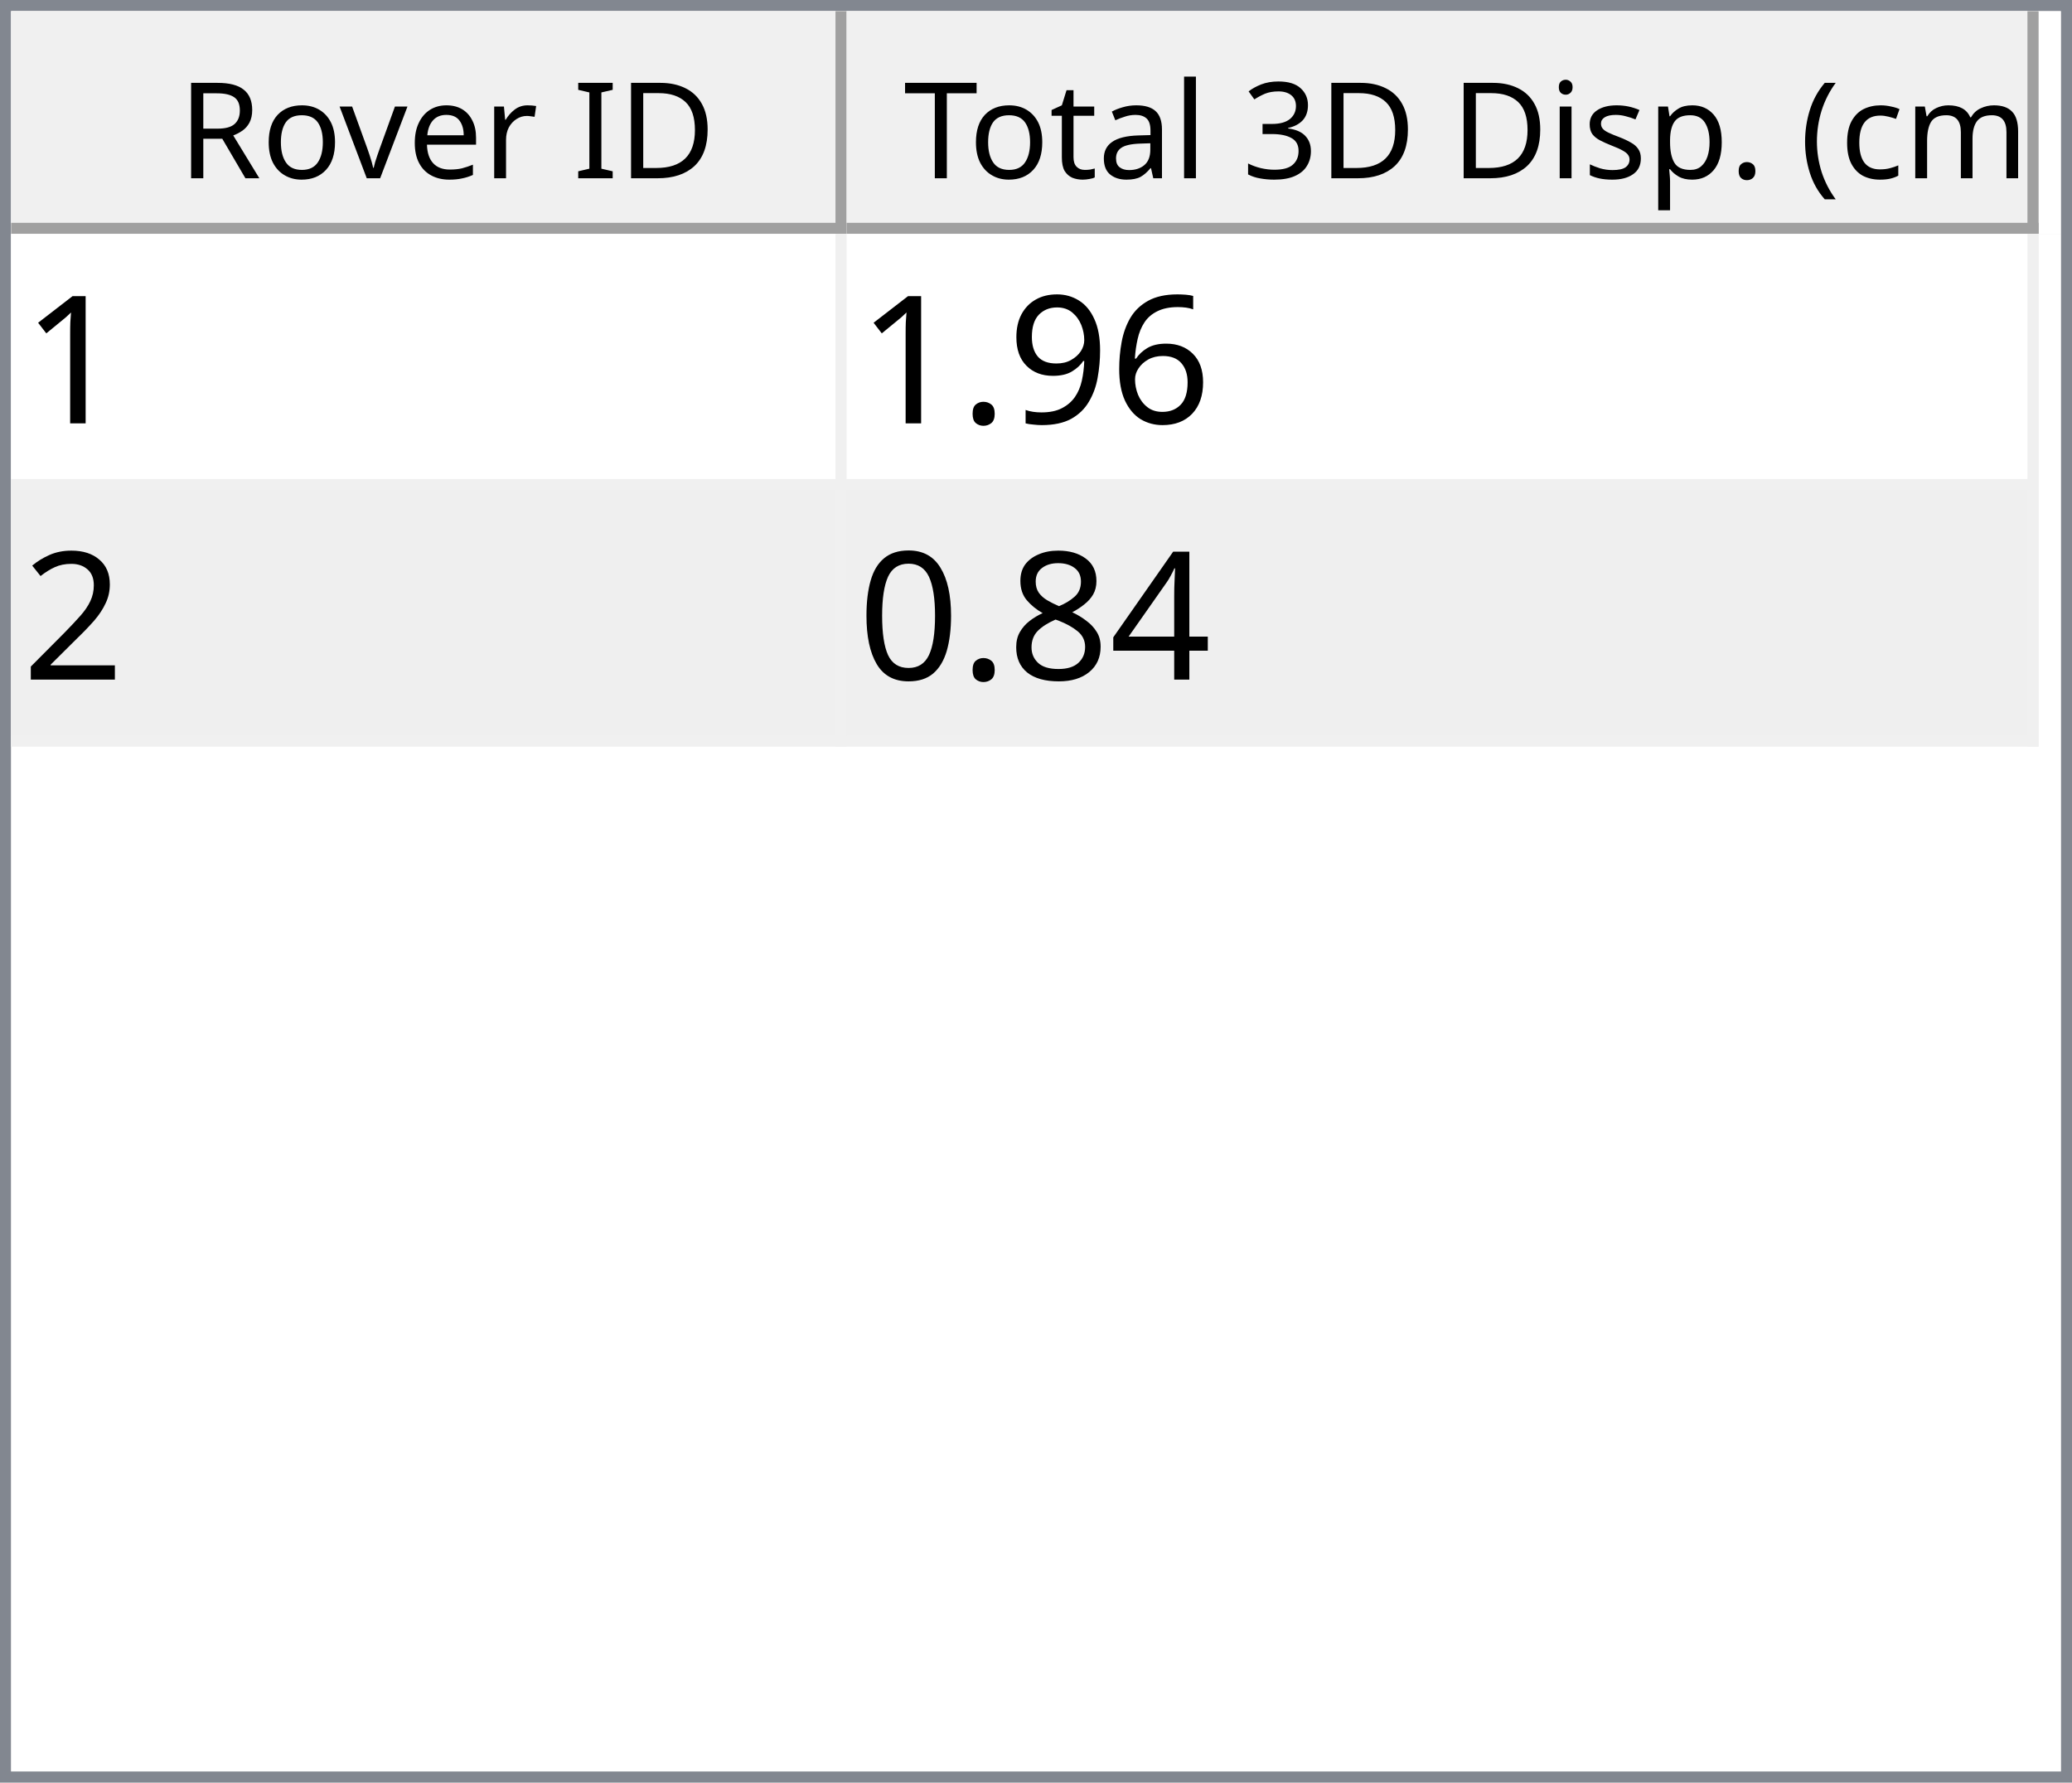
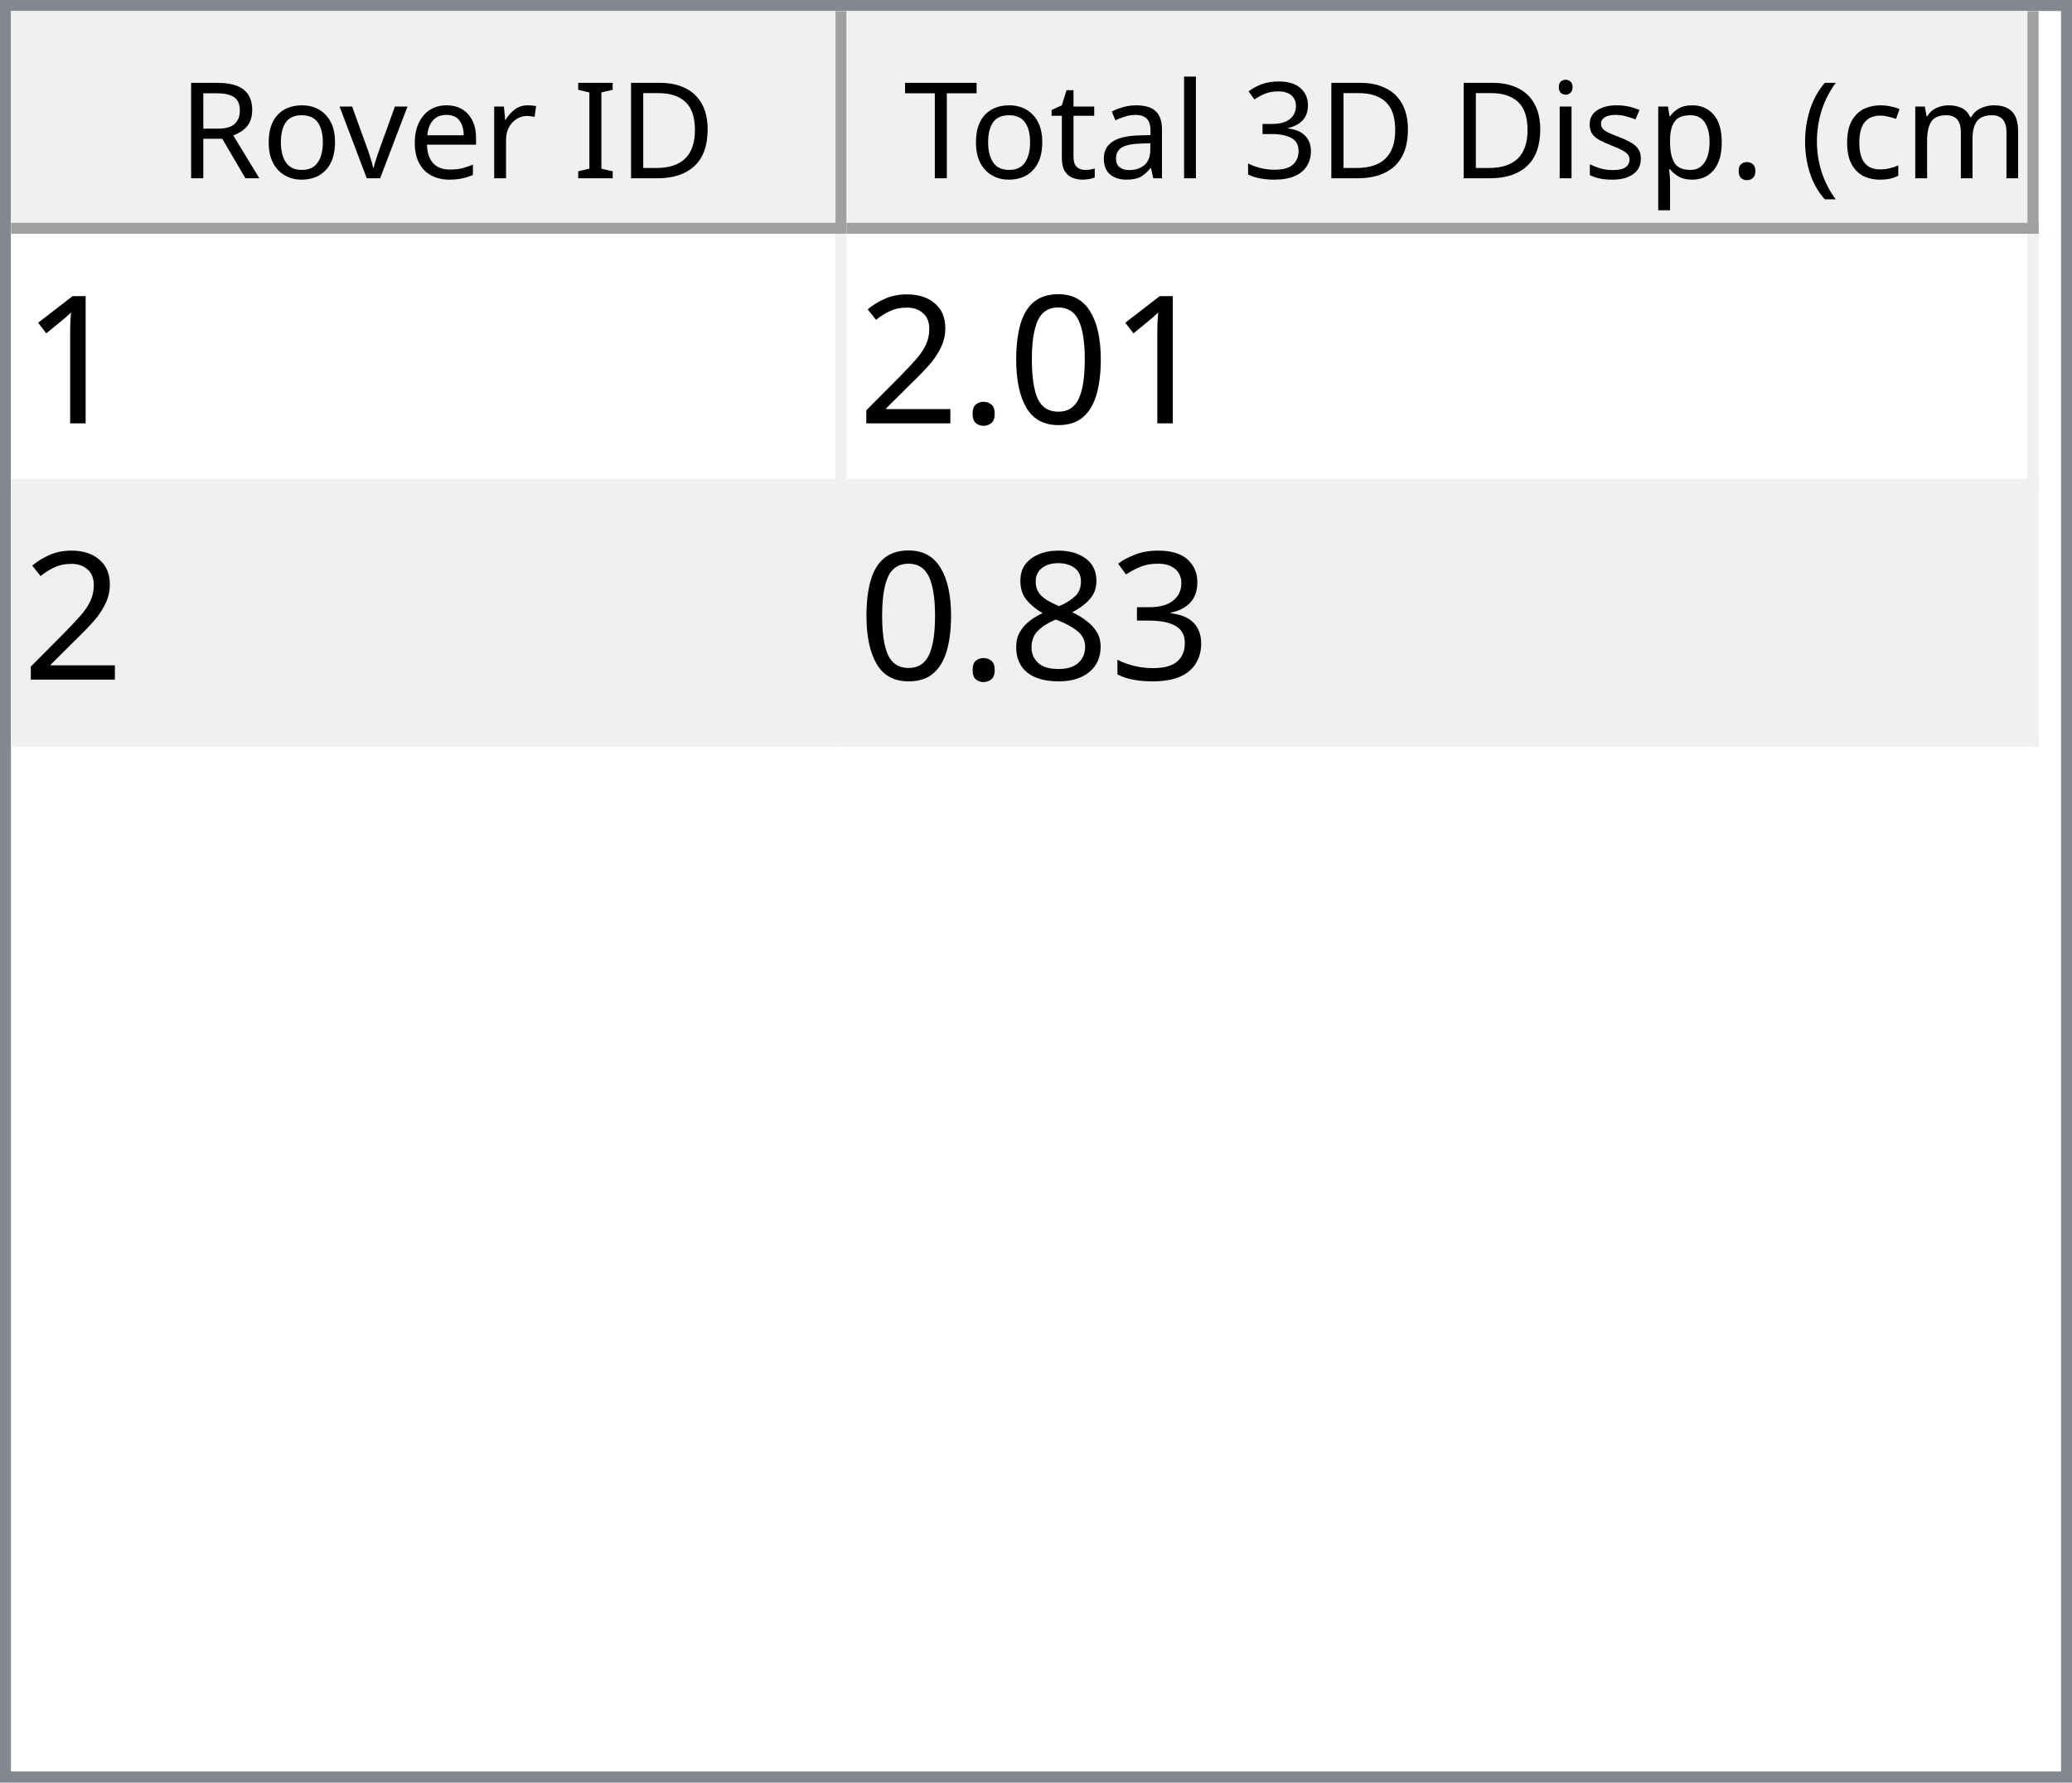
<svg xmlns="http://www.w3.org/2000/svg" style="fill-opacity:1; color-rendering:auto; color-interpolation:auto; text-rendering:auto; stroke:black; stroke-linecap:square; stroke-miterlimit:10; shape-rendering:auto; stroke-opacity:1; fill:black; stroke-dasharray:none; font-weight:normal; stroke-width:1; font-family:'Dialog'; font-style:normal; stroke-linejoin:miter; font-size:12px; stroke-dashoffset:0; image-rendering:auto;" width="186" height="160">
  <defs id="genericDefs" />
  <g>
    <defs id="defs1">
      <clipPath clipPathUnits="userSpaceOnUse" id="clipPath1">
        <path d="M0 0 L186 0 L186 160 L0 160 L0 0 Z" />
      </clipPath>
      <clipPath clipPathUnits="userSpaceOnUse" id="clipPath2">
        <path d="M0 0 L0 160 L186 160 L186 0 Z" />
      </clipPath>
      <clipPath clipPathUnits="userSpaceOnUse" id="clipPath3">
        <path d="M0 0 L0 20 L184 20 L184 0 Z" />
      </clipPath>
      <clipPath clipPathUnits="userSpaceOnUse" id="clipPath4">
        <path d="M0 0 L0 20 L75 20 L75 0 Z" />
      </clipPath>
      <clipPath clipPathUnits="userSpaceOnUse" id="clipPath5">
        <path d="M1 1 L1 19 L74 19 L74 1 Z" />
      </clipPath>
      <clipPath clipPathUnits="userSpaceOnUse" id="clipPath6">
        <path d="M0 0 L0 18 L73 18 L73 0 Z" />
      </clipPath>
      <clipPath clipPathUnits="userSpaceOnUse" id="clipPath7">
        <path d="M-0.5 -0.5 L-0.5 19.5 L74.5 19.5 L74.5 -0.5 Z" />
      </clipPath>
      <clipPath clipPathUnits="userSpaceOnUse" id="clipPath8">
        <path d="M0 0 L0 20 L107 20 L107 0 Z" />
      </clipPath>
      <clipPath clipPathUnits="userSpaceOnUse" id="clipPath9">
        <path d="M1 1 L1 19 L106 19 L106 1 Z" />
      </clipPath>
      <clipPath clipPathUnits="userSpaceOnUse" id="clipPath10">
        <path d="M0 0 L0 18 L105 18 L105 0 Z" />
      </clipPath>
      <clipPath clipPathUnits="userSpaceOnUse" id="clipPath11">
        <path d="M-0.5 -0.5 L-0.5 19.5 L106.5 19.5 L106.5 -0.5 Z" />
      </clipPath>
      <clipPath clipPathUnits="userSpaceOnUse" id="clipPath12">
        <path d="M0 0 L0 138 L184 138 L184 0 Z" />
      </clipPath>
      <clipPath clipPathUnits="userSpaceOnUse" id="clipPath13">
        <path d="M0 0 L0 46 L182 46 L182 0 Z" />
      </clipPath>
      <clipPath clipPathUnits="userSpaceOnUse" id="clipPath14">
        <path d="M-0.5 -0.5 L-0.5 45.5 L181.5 45.5 L181.5 -0.5 Z" />
      </clipPath>
      <clipPath clipPathUnits="userSpaceOnUse" id="clipPath15">
        <path d="M0 0 L0 22 L74 22 L74 0 Z" />
      </clipPath>
      <clipPath clipPathUnits="userSpaceOnUse" id="clipPath16">
        <path d="M0 0 L0 22 L106 22 L106 0 Z" />
      </clipPath>
      <font horiz-adv-x="64.551" id="font1">
        <font-face ascent="107.91" descent="25.098" units-per-em="100" style="font-style:normal; font-family:Segoe UI; font-weight:normal;" />
        <missing-glyph horiz-adv-x="64.551" d="M8.109 0 L8.109 68.266 L56.453 68.266 L56.453 0 L8.109 0 ZM15.328 7.234 L49.219 7.234 L49.219 61.031 L15.328 61.031 L15.328 7.234 Z" />
        <glyph unicode="D" horiz-adv-x="70.117" d="M9.188 0 L9.188 70.016 L28.516 70.016 Q65.531 70.016 65.531 35.891 Q65.531 19.672 55.25 9.836 Q44.969 0 27.734 0 L9.188 0 ZM17.391 62.594 L17.391 7.422 L27.828 7.422 Q41.609 7.422 49.273 14.797 Q56.938 22.172 56.938 35.688 Q56.938 62.594 28.328 62.594 L17.391 62.594 Z" />
        <glyph unicode="I" horiz-adv-x="26.611" d="M17.391 0 L9.188 0 L9.188 70.016 L17.391 70.016 L17.391 0 Z" />
        <glyph unicode=" " horiz-adv-x="27.393" d="" />
        <glyph unicode="r" horiz-adv-x="34.766" d="M34.188 41.891 Q32.078 43.5 28.125 43.5 Q23 43.5 19.555 38.672 Q16.109 33.844 16.109 25.484 L16.109 0 L8.109 0 L8.109 50 L16.109 50 L16.109 39.703 L16.312 39.703 Q18.016 44.969 21.531 47.922 Q25.047 50.875 29.391 50.875 Q32.516 50.875 34.188 50.203 L34.188 41.891 Z" />
        <glyph unicode="e" horiz-adv-x="52.295" d="M48.297 23 L12.984 23 Q13.188 14.656 17.484 10.109 Q21.781 5.562 29.297 5.562 Q37.75 5.562 44.828 11.141 L44.828 3.609 Q38.234 -1.172 27.391 -1.172 Q16.797 -1.172 10.742 5.641 Q4.688 12.453 4.688 24.812 Q4.688 36.469 11.305 43.82 Q17.922 51.172 27.734 51.172 Q37.547 51.172 42.922 44.828 Q48.297 38.484 48.297 27.203 L48.297 23 ZM40.094 29.781 Q40.047 36.719 36.75 40.578 Q33.453 44.438 27.594 44.438 Q21.922 44.438 17.969 40.383 Q14.016 36.328 13.094 29.781 L40.094 29.781 Z" />
        <glyph unicode="v" horiz-adv-x="47.9" d="M47.406 50 L27.484 0 L19.625 0 L0.688 50 L9.469 50 L22.172 13.672 Q23.578 9.672 23.922 6.688 L24.125 6.688 Q24.609 10.453 25.688 13.484 L38.969 50 L47.406 50 Z" />
        <glyph unicode="o" horiz-adv-x="58.594" d="M29 -1.172 Q17.922 -1.172 11.305 5.836 Q4.688 12.844 4.688 24.422 Q4.688 37.016 11.57 44.094 Q18.453 51.172 30.172 51.172 Q41.359 51.172 47.633 44.289 Q53.906 37.406 53.906 25.203 Q53.906 13.234 47.141 6.031 Q40.375 -1.172 29 -1.172 ZM29.594 44.438 Q21.875 44.438 17.383 39.188 Q12.891 33.938 12.891 24.703 Q12.891 15.828 17.43 10.695 Q21.969 5.562 29.594 5.562 Q37.359 5.562 41.531 10.594 Q45.703 15.625 45.703 24.906 Q45.703 34.281 41.531 39.359 Q37.359 44.438 29.594 44.438 Z" />
        <glyph unicode="R" horiz-adv-x="59.814" d="M59.375 0 L49.609 0 L37.891 19.625 Q36.281 22.359 34.766 24.289 Q33.25 26.219 31.664 27.438 Q30.078 28.656 28.25 29.219 Q26.422 29.781 24.125 29.781 L17.391 29.781 L17.391 0 L9.188 0 L9.188 70.016 L30.078 70.016 Q34.672 70.016 38.555 68.867 Q42.438 67.719 45.289 65.375 Q48.141 63.031 49.758 59.547 Q51.375 56.062 51.375 51.375 Q51.375 47.703 50.273 44.656 Q49.172 41.609 47.148 39.211 Q45.125 36.812 42.266 35.133 Q39.406 33.453 35.844 32.516 L35.844 32.328 Q37.594 31.547 38.891 30.547 Q40.188 29.547 41.359 28.18 Q42.531 26.812 43.68 25.078 Q44.828 23.344 46.234 21.047 L59.375 0 ZM17.391 62.594 L17.391 37.203 L28.516 37.203 Q31.594 37.203 34.203 38.133 Q36.812 39.062 38.719 40.797 Q40.625 42.531 41.703 45.047 Q42.781 47.562 42.781 50.688 Q42.781 56.297 39.141 59.445 Q35.5 62.594 28.609 62.594 L17.391 62.594 Z" />
        <glyph unicode=")" horiz-adv-x="30.176" d="M8.297 -15.922 L1.172 -15.922 Q16.406 2.344 16.406 26.812 Q16.406 51.469 1.078 70.016 L8.297 70.016 Q23.531 52.156 23.531 26.703 Q23.531 1.375 8.297 -15.922 Z" />
        <glyph unicode="m" horiz-adv-x="86.133" d="M79.109 0 L71.094 0 L71.094 28.719 Q71.094 37.016 68.531 40.727 Q65.969 44.438 59.906 44.438 Q54.781 44.438 51.195 39.75 Q47.609 35.062 47.609 28.516 L47.609 0 L39.594 0 L39.594 29.688 Q39.594 44.438 28.219 44.438 Q22.953 44.438 19.531 40.016 Q16.109 35.594 16.109 28.516 L16.109 0 L8.109 0 L8.109 50 L16.109 50 L16.109 42.094 L16.312 42.094 Q21.625 51.172 31.844 51.172 Q36.969 51.172 40.773 48.312 Q44.578 45.453 46 40.828 Q51.562 51.172 62.594 51.172 Q79.109 51.172 79.109 30.812 L79.109 0 Z" />
        <glyph unicode="c" horiz-adv-x="46.191" d="M42.188 2.297 Q36.422 -1.172 28.516 -1.172 Q17.828 -1.172 11.258 5.789 Q4.688 12.75 4.688 23.828 Q4.688 36.188 11.766 43.68 Q18.844 51.172 30.672 51.172 Q37.25 51.172 42.281 48.734 L42.281 40.531 Q36.719 44.438 30.375 44.438 Q22.703 44.438 17.797 38.945 Q12.891 33.453 12.891 24.516 Q12.891 15.719 17.508 10.641 Q22.125 5.562 29.891 5.562 Q36.422 5.562 42.188 9.906 L42.188 2.297 Z" />
        <glyph unicode="(" horiz-adv-x="30.176" d="M29.109 -15.922 L21.969 -15.922 Q6.844 1.375 6.844 26.703 Q6.844 52.156 21.969 70.016 L29.203 70.016 Q13.875 51.469 13.875 26.812 Q13.875 2.344 29.109 -15.922 Z" />
        <glyph unicode="." horiz-adv-x="21.68" d="M10.891 -1.078 Q8.641 -1.078 7.055 0.539 Q5.469 2.156 5.469 4.391 Q5.469 6.641 7.055 8.273 Q8.641 9.906 10.891 9.906 Q13.188 9.906 14.797 8.273 Q16.406 6.641 16.406 4.391 Q16.406 2.156 14.797 0.539 Q13.188 -1.078 10.891 -1.078 Z" />
        <glyph unicode="p" horiz-adv-x="58.789" d="M16.312 7.234 L16.109 7.234 L16.109 -23 L8.109 -23 L8.109 50 L16.109 50 L16.109 41.219 L16.312 41.219 Q22.219 51.172 33.594 51.172 Q43.266 51.172 48.688 44.461 Q54.109 37.75 54.109 26.469 Q54.109 13.922 48 6.375 Q41.891 -1.172 31.297 -1.172 Q21.578 -1.172 16.312 7.234 ZM16.109 27.391 L16.109 20.406 Q16.109 14.203 20.141 9.883 Q24.172 5.562 30.375 5.562 Q37.641 5.562 41.773 11.133 Q45.906 16.703 45.906 26.609 Q45.906 34.969 42.047 39.703 Q38.188 44.438 31.594 44.438 Q24.609 44.438 20.359 39.578 Q16.109 34.719 16.109 27.391 Z" />
        <glyph unicode="s" horiz-adv-x="42.432" d="M5.078 1.812 L5.078 10.406 Q11.625 5.562 19.484 5.562 Q30.031 5.562 30.031 12.594 Q30.031 14.594 29.125 15.992 Q28.219 17.391 26.68 18.461 Q25.141 19.531 23.07 20.383 Q21 21.234 18.609 22.172 Q15.281 23.484 12.766 24.828 Q10.25 26.172 8.57 27.859 Q6.891 29.547 6.031 31.695 Q5.172 33.844 5.172 36.719 Q5.172 40.234 6.789 42.945 Q8.406 45.656 11.086 47.484 Q13.766 49.312 17.211 50.242 Q20.656 51.172 24.312 51.172 Q30.812 51.172 35.938 48.922 L35.938 40.828 Q30.422 44.438 23.25 44.438 Q21 44.438 19.195 43.922 Q17.391 43.406 16.094 42.477 Q14.797 41.547 14.086 40.258 Q13.375 38.969 13.375 37.406 Q13.375 35.453 14.086 34.133 Q14.797 32.812 16.164 31.789 Q17.531 30.766 19.484 29.938 Q21.438 29.109 23.922 28.125 Q27.25 26.859 29.883 25.516 Q32.516 24.172 34.375 22.484 Q36.234 20.797 37.234 18.602 Q38.234 16.406 38.234 13.375 Q38.234 9.672 36.602 6.938 Q34.969 4.203 32.234 2.398 Q29.5 0.594 25.93 -0.289 Q22.359 -1.172 18.453 -1.172 Q10.75 -1.172 5.078 1.812 Z" />
        <glyph unicode="i" horiz-adv-x="24.219" d="M12.203 62.703 Q10.062 62.703 8.547 64.164 Q7.031 65.625 7.031 67.875 Q7.031 70.125 8.547 71.609 Q10.062 73.094 12.203 73.094 Q14.406 73.094 15.945 71.609 Q17.484 70.125 17.484 67.875 Q17.484 65.719 15.945 64.211 Q14.406 62.703 12.203 62.703 ZM16.109 0 L8.109 0 L8.109 50 L16.109 50 L16.109 0 Z" />
        <glyph unicode="3" horiz-adv-x="53.906" d="M46.531 19.828 Q46.531 15.094 44.75 11.211 Q42.969 7.328 39.719 4.57 Q36.469 1.812 31.93 0.297 Q27.391 -1.219 21.922 -1.219 Q11.922 -1.219 6 2.594 L6 11.188 Q13.094 5.609 22.219 5.609 Q25.875 5.609 28.828 6.539 Q31.781 7.469 33.906 9.227 Q36.031 10.984 37.18 13.477 Q38.328 15.969 38.328 19.094 Q38.328 32.812 18.797 32.812 L12.984 32.812 L12.984 39.594 L18.5 39.594 Q35.797 39.594 35.797 52.484 Q35.797 64.406 22.609 64.406 Q15.188 64.406 8.688 59.422 L8.688 67.188 Q15.375 71.188 24.609 71.188 Q29 71.188 32.57 69.969 Q36.141 68.75 38.68 66.555 Q41.219 64.359 42.609 61.281 Q44 58.203 44 54.5 Q44 40.672 30.031 36.719 L30.031 36.531 Q33.594 36.141 36.625 34.797 Q39.656 33.453 41.852 31.305 Q44.047 29.156 45.289 26.25 Q46.531 23.344 46.531 19.828 Z" />
        <glyph unicode="l" horiz-adv-x="24.219" d="M16.109 0 L8.109 0 L8.109 74.031 L16.109 74.031 L16.109 0 Z" />
        <glyph unicode="a" horiz-adv-x="50.879" d="M43.891 0 L35.891 0 L35.891 7.812 L35.688 7.812 Q30.469 -1.172 20.312 -1.172 Q12.844 -1.172 8.617 2.781 Q4.391 6.734 4.391 13.281 Q4.391 27.297 20.906 29.594 L35.891 31.688 Q35.891 44.438 25.594 44.438 Q16.547 44.438 9.281 38.281 L9.281 46.484 Q16.656 51.172 26.266 51.172 Q43.891 51.172 43.891 32.516 L43.891 0 ZM35.891 25.297 L23.828 23.641 Q18.266 22.859 15.43 20.875 Q12.594 18.891 12.594 13.875 Q12.594 10.203 15.211 7.883 Q17.828 5.562 22.172 5.562 Q28.125 5.562 32.008 9.742 Q35.891 13.922 35.891 20.312 L35.891 25.297 Z" />
        <glyph unicode="t" horiz-adv-x="33.887" d="M31.297 0.484 Q28.469 -1.078 23.828 -1.078 Q10.688 -1.078 10.688 13.578 L10.688 43.172 L2.094 43.172 L2.094 50 L10.688 50 L10.688 62.203 L18.703 64.797 L18.703 50 L31.297 50 L31.297 43.172 L18.703 43.172 L18.703 14.984 Q18.703 9.969 20.414 7.82 Q22.125 5.672 26.078 5.672 Q29.109 5.672 31.297 7.328 L31.297 0.484 Z" />
        <glyph unicode="T" horiz-adv-x="52.393" d="M50.594 62.594 L30.375 62.594 L30.375 0 L22.172 0 L22.172 62.594 L2 62.594 L2 70.016 L50.594 70.016 L50.594 62.594 Z" />
      </font>
      <font horiz-adv-x="75.0" id="font2">
        <font-face ascent="100.537" descent="21.973" units-per-em="100" style="font-style:normal; font-family:sans-serif; font-weight:normal;" />
        <missing-glyph horiz-adv-x="75.0" d="M12.5 0 L12.5 62.5 L62.5 62.5 L62.5 0 L12.5 0 ZM14.062 1.562 L60.938 1.562 L60.938 60.938 L14.062 60.938 L14.062 1.562 Z" />
        <glyph unicode="1" horiz-adv-x="55.615" d="M37.25 0 L28.469 0 L28.469 56 Q25.297 52.984 20.141 49.953 Q14.984 46.922 10.891 45.406 L10.891 53.906 Q18.266 57.375 23.781 62.305 Q29.297 67.234 31.594 71.875 L37.25 71.875 L37.25 0 Z" />
-         <glyph unicode="6" horiz-adv-x="55.615" d="M49.75 54.047 L41.016 53.375 Q39.844 58.547 37.703 60.891 Q34.125 64.656 28.906 64.656 Q24.703 64.656 21.531 62.312 Q17.391 59.281 14.992 53.469 Q12.594 47.656 12.5 36.922 Q15.672 41.75 20.266 44.094 Q24.859 46.438 29.891 46.438 Q38.672 46.438 44.852 39.969 Q51.031 33.5 51.031 23.25 Q51.031 16.5 48.125 10.719 Q45.219 4.938 40.141 1.859 Q35.062 -1.219 28.609 -1.219 Q17.625 -1.219 10.695 6.859 Q3.766 14.938 3.766 33.5 Q3.766 54.25 11.422 63.672 Q18.109 71.875 29.438 71.875 Q37.891 71.875 43.289 67.141 Q48.688 62.406 49.75 54.047 ZM13.875 23.188 Q13.875 18.656 15.797 14.508 Q17.719 10.359 21.188 8.18 Q24.656 6 28.469 6 Q34.031 6 38.039 10.492 Q42.047 14.984 42.047 22.703 Q42.047 30.125 38.086 34.398 Q34.125 38.672 28.125 38.672 Q22.172 38.672 18.023 34.398 Q13.875 30.125 13.875 23.188 Z" />
-         <glyph unicode="9" horiz-adv-x="55.615" d="M5.469 16.547 L13.922 17.328 Q14.984 11.375 18.016 8.688 Q21.047 6 25.781 6 Q29.828 6 32.883 7.859 Q35.938 9.719 37.891 12.82 Q39.844 15.922 41.164 21.195 Q42.484 26.469 42.484 31.938 Q42.484 32.516 42.438 33.688 Q39.797 29.5 35.234 26.883 Q30.672 24.266 25.344 24.266 Q16.453 24.266 10.305 30.711 Q4.156 37.156 4.156 47.703 Q4.156 58.594 10.578 65.234 Q17 71.875 26.656 71.875 Q33.641 71.875 39.43 68.117 Q45.219 64.359 48.219 57.398 Q51.219 50.438 51.219 37.25 Q51.219 23.531 48.242 15.406 Q45.266 7.281 39.383 3.031 Q33.5 -1.219 25.594 -1.219 Q17.188 -1.219 11.867 3.445 Q6.547 8.109 5.469 16.547 ZM41.453 48.141 Q41.453 55.719 37.43 60.156 Q33.406 64.594 27.734 64.594 Q21.875 64.594 17.531 59.812 Q13.188 55.031 13.188 47.406 Q13.188 40.578 17.312 36.305 Q21.438 32.031 27.484 32.031 Q33.594 32.031 37.523 36.305 Q41.453 40.578 41.453 48.141 Z" />
+         <glyph unicode="0" horiz-adv-x="55.615" d="M4.156 35.297 Q4.156 48 6.766 55.742 Q9.375 63.484 14.523 67.68 Q19.672 71.875 27.484 71.875 Q33.25 71.875 37.594 69.555 Q41.938 67.234 44.773 62.867 Q47.609 58.5 49.219 52.227 Q50.828 45.953 50.828 35.297 Q50.828 22.703 48.242 14.969 Q45.656 7.234 40.508 3.008 Q35.359 -1.219 27.484 -1.219 Q17.141 -1.219 11.234 6.203 Q4.156 15.141 4.156 35.297 ZM13.188 35.297 Q13.188 17.672 17.312 11.836 Q21.438 6 27.484 6 Q33.547 6 37.672 11.859 Q41.797 17.719 41.797 35.297 Q41.797 52.984 37.672 58.789 Q33.547 64.594 27.391 64.594 Q21.344 64.594 17.719 59.469 Q13.188 52.938 13.188 35.297 Z" />
        <glyph unicode="." horiz-adv-x="27.783" d="M9.078 0 L9.078 10.016 L19.094 10.016 L19.094 0 L9.078 0 Z" />
        <glyph unicode="2" horiz-adv-x="55.615" d="M50.344 8.453 L50.344 0 L3.031 0 Q2.938 3.172 4.047 6.109 Q5.859 10.938 9.836 15.625 Q13.812 20.312 21.344 26.469 Q33.016 36.031 37.117 41.625 Q41.219 47.219 41.219 52.203 Q41.219 57.422 37.477 61.008 Q33.734 64.594 27.734 64.594 Q21.391 64.594 17.578 60.789 Q13.766 56.984 13.719 50.25 L4.688 51.172 Q5.609 61.281 11.664 66.578 Q17.719 71.875 27.938 71.875 Q38.234 71.875 44.242 66.164 Q50.25 60.453 50.25 52 Q50.25 47.703 48.492 43.555 Q46.734 39.406 42.656 34.812 Q38.578 30.219 29.109 22.219 Q21.188 15.578 18.945 13.211 Q16.703 10.844 15.234 8.453 L50.344 8.453 Z" />
-         <glyph unicode="4" horiz-adv-x="55.615" d="M32.328 0 L32.328 17.141 L1.266 17.141 L1.266 25.203 L33.938 71.578 L41.109 71.578 L41.109 25.203 L50.781 25.203 L50.781 17.141 L41.109 17.141 L41.109 0 L32.328 0 ZM32.328 25.203 L32.328 57.469 L9.906 25.203 L32.328 25.203 Z" />
+         <glyph unicode="3" horiz-adv-x="55.615" d="M4.203 18.891 L12.984 20.062 Q14.5 12.594 18.141 9.297 Q21.781 6 27 6 Q33.203 6 37.477 10.297 Q41.75 14.594 41.75 20.953 Q41.75 27 37.797 30.93 Q33.844 34.859 27.734 34.859 Q25.25 34.859 21.531 33.891 L22.516 41.609 Q23.391 41.5 23.922 41.5 Q29.547 41.5 34.039 44.43 Q38.531 47.359 38.531 53.469 Q38.531 58.297 35.258 61.477 Q31.984 64.656 26.812 64.656 Q21.688 64.656 18.266 61.43 Q14.844 58.203 13.875 51.766 L5.078 53.328 Q6.688 62.156 12.398 67.016 Q18.109 71.875 26.609 71.875 Q32.469 71.875 37.398 69.359 Q42.328 66.844 44.945 62.5 Q47.562 58.156 47.562 53.266 Q47.562 48.641 45.07 44.828 Q42.578 41.016 37.703 38.766 Q44.047 37.312 47.562 32.695 Q51.078 28.078 51.078 21.141 Q51.078 11.766 44.242 5.25 Q37.406 -1.266 26.953 -1.266 Q17.531 -1.266 11.305 4.352 Q5.078 9.969 4.203 18.891 Z" />
        <glyph unicode="8" horiz-adv-x="55.615" d="M17.672 38.812 Q12.203 40.828 9.57 44.539 Q6.938 48.25 6.938 53.422 Q6.938 61.234 12.555 66.555 Q18.172 71.875 27.484 71.875 Q36.859 71.875 42.578 66.43 Q48.297 60.984 48.297 53.172 Q48.297 48.188 45.68 44.508 Q43.062 40.828 37.75 38.812 Q44.344 36.672 47.781 31.883 Q51.219 27.094 51.219 20.453 Q51.219 11.281 44.727 5.031 Q38.234 -1.219 27.641 -1.219 Q17.047 -1.219 10.547 5.055 Q4.047 11.328 4.047 20.703 Q4.047 27.688 7.594 32.398 Q11.141 37.109 17.672 38.812 ZM15.922 53.719 Q15.922 48.641 19.195 45.414 Q22.469 42.188 27.688 42.188 Q32.766 42.188 36.016 45.383 Q39.266 48.578 39.266 53.219 Q39.266 58.062 35.914 61.359 Q32.562 64.656 27.594 64.656 Q22.562 64.656 19.242 61.43 Q15.922 58.203 15.922 53.719 ZM13.094 20.656 Q13.094 16.891 14.875 13.375 Q16.656 9.859 20.172 7.93 Q23.688 6 27.734 6 Q34.031 6 38.133 10.055 Q42.234 14.109 42.234 20.359 Q42.234 26.703 38.016 30.859 Q33.797 35.016 27.438 35.016 Q21.234 35.016 17.164 30.914 Q13.094 26.812 13.094 20.656 Z" />
-         <glyph unicode="0" horiz-adv-x="55.615" d="M4.156 35.297 Q4.156 48 6.766 55.742 Q9.375 63.484 14.523 67.68 Q19.672 71.875 27.484 71.875 Q33.25 71.875 37.594 69.555 Q41.938 67.234 44.773 62.867 Q47.609 58.5 49.219 52.227 Q50.828 45.953 50.828 35.297 Q50.828 22.703 48.242 14.969 Q45.656 7.234 40.508 3.008 Q35.359 -1.219 27.484 -1.219 Q17.141 -1.219 11.234 6.203 Q4.156 15.141 4.156 35.297 ZM13.188 35.297 Q13.188 17.672 17.312 11.836 Q21.438 6 27.484 6 Q33.547 6 37.672 11.859 Q41.797 17.719 41.797 35.297 Q41.797 52.984 37.672 58.789 Q33.547 64.594 27.391 64.594 Q21.344 64.594 17.719 59.469 Q13.188 52.938 13.188 35.297 Z" />
      </font>
    </defs>
    <g style="fill:white; stroke:white;">
      <rect x="0" y="0" width="186" style="clip-path:url(#clipPath1); stroke:none;" height="160" />
    </g>
    <g style="fill:white; text-rendering:optimizeSpeed; color-rendering:optimizeSpeed; image-rendering:optimizeSpeed; shape-rendering:crispEdges; stroke:white; color-interpolation:sRGB;">
      <rect x="0" width="186" height="160" y="0" style="stroke:none;" />
      <path style="stroke:none;" d="M0 160 L186 160 L186 0 L0 0 Z" />
    </g>
    <g style="fill:rgb(240,240,240); font-family:'Segoe UI'; stroke:rgb(240,240,240);">
      <rect x="0" y="0" width="186" style="clip-path:url(#clipPath2); stroke:none;" height="160" />
    </g>
    <g style="fill:rgb(130,135,144); font-family:'Segoe UI'; stroke:rgb(130,135,144);">
      <path d="M0 0 L186 0 L186 160 L0 160 L0 0 ZM1 1 L185 1 L185 159 L1 159 L1 1 Z" style="fill-rule:evenodd; clip-path:url(#clipPath2); stroke:none;" />
    </g>
    <g style="fill:white; font-family:'Segoe UI'; stroke:white;" transform="translate(1,1)">
      <rect x="0" y="0" width="184" style="clip-path:url(#clipPath3); stroke:none;" height="20" />
    </g>
    <g style="fill:rgb(240,240,240); font-family:'Segoe UI'; stroke:rgb(240,240,240);" transform="translate(1,1)">
      <rect x="0" y="0" width="75" style="clip-path:url(#clipPath4); stroke:none;" height="20" />
    </g>
    <g style="font-family:'Segoe UI';" transform="translate(2,2)">
      <text x="14" xml:space="preserve" y="14" style="clip-path:url(#clipPath6); stroke:none;">Rover ID</text>
    </g>
    <g style="fill:rgb(160,160,160); font-family:'Segoe UI'; stroke:rgb(160,160,160); stroke-linejoin:bevel;" transform="translate(1.5,1.5)">
      <line x1="74" x2="74" y1="0" style="fill:none; clip-path:url(#clipPath7);" y2="19" />
    </g>
    <g style="fill:rgb(160,160,160); font-family:'Segoe UI'; stroke:rgb(160,160,160); stroke-linejoin:bevel;" transform="matrix(1,0,0,1,1,1) translate(0.5,0.5)">
      <line x1="0" x2="74" y1="19" style="fill:none; clip-path:url(#clipPath7);" y2="19" />
    </g>
    <g style="fill:rgb(240,240,240); font-family:'Segoe UI'; stroke:rgb(240,240,240);" transform="translate(76,1)">
      <rect x="0" y="0" width="107" style="clip-path:url(#clipPath8); stroke:none;" height="20" />
    </g>
    <g style="font-family:'Segoe UI';" transform="translate(77,2)">
      <text x="1" xml:space="preserve" y="14" style="clip-path:url(#clipPath10); stroke:none;"> Total 3D Disp. (cm)</text>
    </g>
    <g style="fill:rgb(160,160,160); font-family:'Segoe UI'; stroke:rgb(160,160,160); stroke-linejoin:bevel;" transform="translate(76.5,1.5)">
      <line x1="106" x2="106" y1="0" style="fill:none; clip-path:url(#clipPath11);" y2="19" />
    </g>
    <g style="fill:rgb(160,160,160); font-family:'Segoe UI'; stroke:rgb(160,160,160); stroke-linejoin:bevel;" transform="matrix(1,0,0,1,76,1) translate(0.5,0.5)">
      <line x1="0" x2="106" y1="19" style="fill:none; clip-path:url(#clipPath11);" y2="19" />
    </g>
    <g style="fill:white; font-family:'Segoe UI'; stroke:white;" transform="translate(1,21)">
      <rect x="0" y="0" width="184" style="clip-path:url(#clipPath12); stroke:none;" height="138" />
    </g>
    <g style="fill:rgb(240,240,240); font-size:16px; font-family:sans-serif; stroke:rgb(240,240,240);" transform="translate(1,21)">
      <rect x="0" y="0" width="182" style="clip-path:url(#clipPath13); stroke:none;" height="46" />
      <line transform="translate(0.5,0.5)" x1="0" x2="181" y1="22" style="clip-path:url(#clipPath14); fill:none; stroke-linejoin:bevel;" y2="22" />
    </g>
    <g transform="matrix(1,0,0,1,1,21) translate(0.5,0.5)" style="fill:rgb(240,240,240); font-size:16px; font-family:sans-serif; stroke:rgb(240,240,240); stroke-linejoin:bevel;">
      <line x1="0" x2="181" y1="45" style="fill:none; clip-path:url(#clipPath14);" y2="45" />
    </g>
    <g transform="matrix(1,0,0,1,1,21) translate(0.5,0.5)" style="fill:rgb(240,240,240); font-size:16px; font-family:sans-serif; stroke:rgb(240,240,240); stroke-linejoin:bevel;">
      <line x1="74" x2="74" y1="0" style="fill:none; clip-path:url(#clipPath14);" y2="45" />
    </g>
    <g transform="matrix(1,0,0,1,1,21) translate(0.5,0.5)" style="fill:rgb(240,240,240); font-size:16px; font-family:sans-serif; stroke:rgb(240,240,240); stroke-linejoin:bevel;">
      <line x1="181" x2="181" y1="0" style="fill:none; clip-path:url(#clipPath14);" y2="45" />
    </g>
    <g style="fill:white; font-size:16px; font-family:sans-serif; stroke:white;" transform="matrix(1,0,0,1,1,21)">
      <rect x="0" y="0" width="74" style="clip-path:url(#clipPath15); stroke:none;" height="22" />
      <text x="1" y="17" style="fill:black; clip-path:url(#clipPath15); stroke:none;" xml:space="preserve">1</text>
    </g>
    <g style="fill:white; font-size:16px; font-family:sans-serif; stroke:white;" transform="matrix(1,0,0,1,1,21) translate(75,0)">
      <rect x="0" y="0" width="106" style="clip-path:url(#clipPath16); stroke:none;" height="22" />
-       <text x="1" y="17" style="fill:black; clip-path:url(#clipPath16); stroke:none;" xml:space="preserve">1.96</text>
+       <text x="1" y="17" style="fill:black; clip-path:url(#clipPath16); stroke:none;" xml:space="preserve">2.01</text>
    </g>
    <g style="fill:rgb(239,239,239); font-size:16px; font-family:sans-serif; stroke:rgb(239,239,239);" transform="matrix(1,0,0,1,1,21) translate(0,23)">
      <rect x="0" y="0" width="74" style="clip-path:url(#clipPath15); stroke:none;" height="22" />
      <text x="1" y="17" style="fill:black; clip-path:url(#clipPath15); stroke:none;" xml:space="preserve">2</text>
    </g>
    <g style="fill:rgb(239,239,239); font-size:16px; font-family:sans-serif; stroke:rgb(239,239,239);" transform="matrix(1,0,0,1,1,21) translate(75,23)">
      <rect x="0" y="0" width="106" style="clip-path:url(#clipPath16); stroke:none;" height="22" />
-       <text x="1" y="17" style="fill:black; clip-path:url(#clipPath16); stroke:none;" xml:space="preserve">0.84</text>
+       <text x="1" y="17" style="fill:black; clip-path:url(#clipPath16); stroke:none;" xml:space="preserve">0.83</text>
    </g>
  </g>
</svg>
